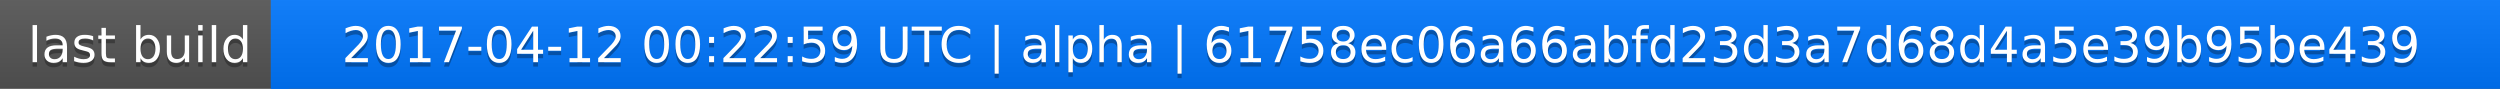
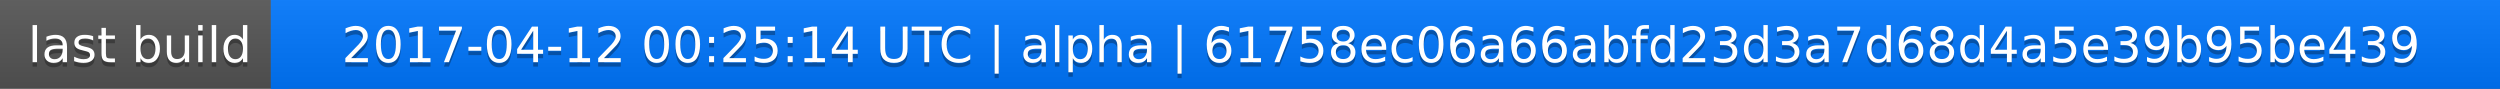
<svg xmlns="http://www.w3.org/2000/svg" width="563" height="20">
  <linearGradient id="a" x2="0" y2="100%">
    <stop offset="0" stop-color="#bbb" stop-opacity=".1" />
    <stop offset="1" stop-opacity=".1" />
  </linearGradient>
  <rect rx="0" width="563" height="20" fill="#555" />
  <rect rx="0" x="61" width="502" height="20" fill="#07f" />
  <path fill="#07f" d="M61 0h4v20h-4z" />
  <rect rx="0" width="563" height="20" fill="url(#a)" />
  <g fill="#fff" text-anchor="middle" font-family="DejaVu Sans,Verdana,Geneva,sans-serif" font-size="11">
    <text x="31.5" y="15" fill="#010101" fill-opacity=".3">last build</text>
    <text x="31.5" y="14">last build</text>
-     <text x="311" y="15" fill="#010101" fill-opacity=".3">2017-04-12 00:22:59 UTC | alpha | 61758ec06a66abfd23d3a7d68d4a5e39b95be439</text>
-     <text x="311" y="14">2017-04-12 00:22:59 UTC | alpha | 61758ec06a66abfd23d3a7d68d4a5e39b95be439</text>
+     <text x="311" y="15" fill="#010101" fill-opacity=".3">2017-04-12 00:25:14 UTC | alpha | 61758ec06a66abfd23d3a7d68d4a5e39b95be439</text>
+     <text x="311" y="14">2017-04-12 00:25:14 UTC | alpha | 61758ec06a66abfd23d3a7d68d4a5e39b95be439</text>
  </g>
</svg>
